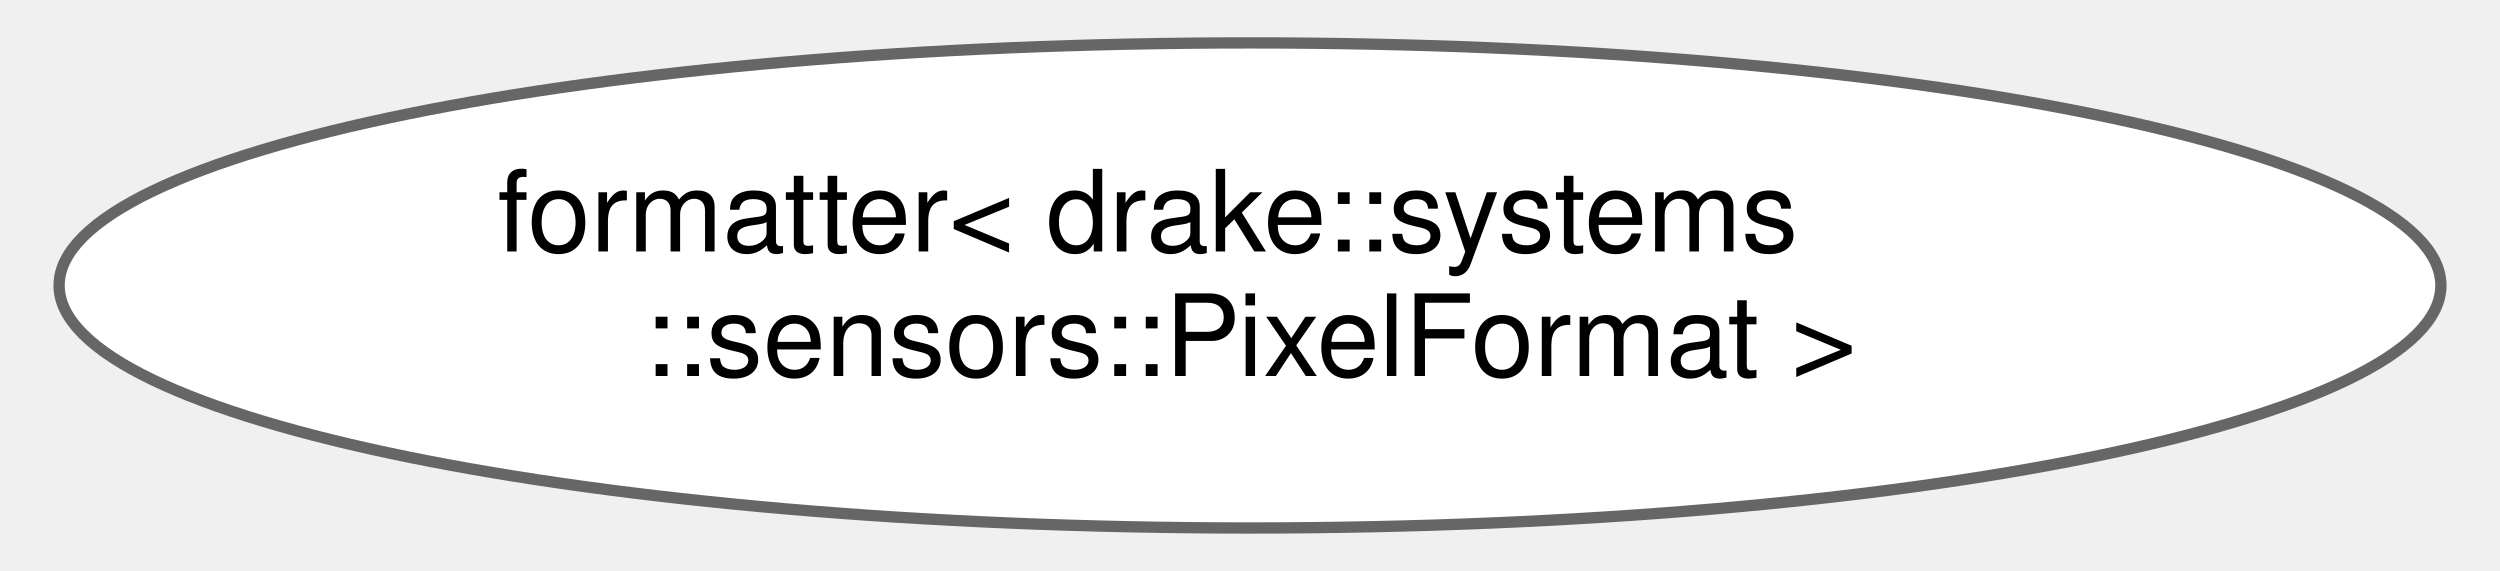
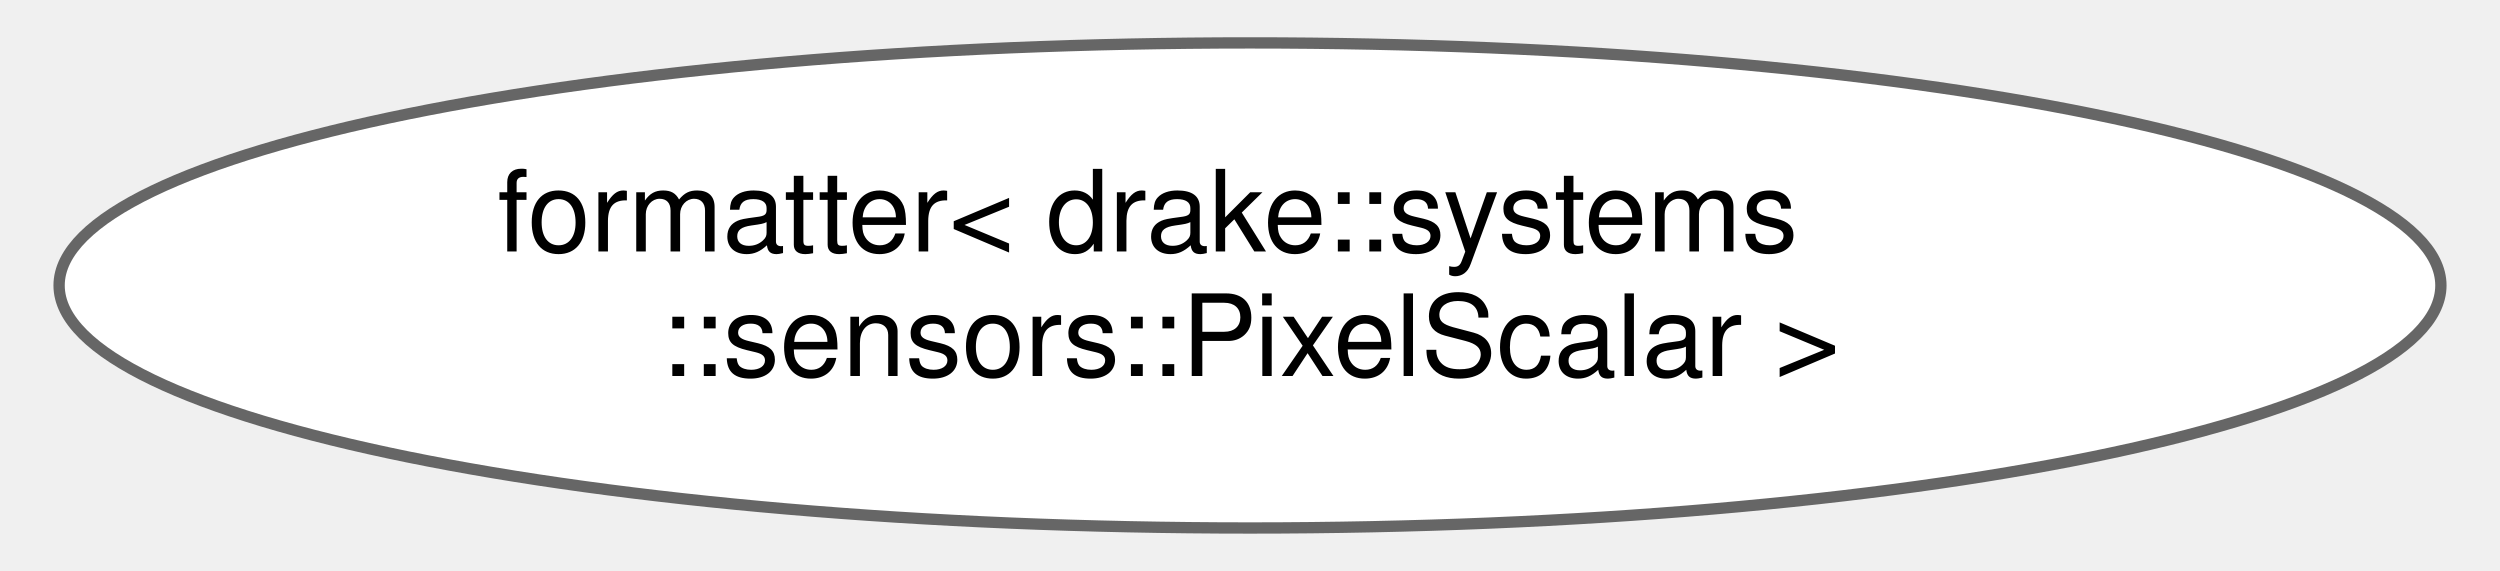
<svg xmlns="http://www.w3.org/2000/svg" xmlns:xlink="http://www.w3.org/1999/xlink" width="219pt" height="50pt" viewBox="0.00 0.00 218.72 50.43">
  <g id="graph0" class="graph" transform="scale(1 1) rotate(0) translate(4 46.43)">
    <g id="Node000000" class="node">
      <g id="a_Node000000">
-         <a xlink:href="structfmt_1_1formatter_3_01drake_1_1systems_1_1sensors_1_1_pixel_format_01_4.html" target="_top" xlink:title="Specializes the fmt::formatter&lt;&gt; class template for drake::systems::sensors::PixelFormat.">
+         <a xlink:href="structfmt_1_1formatter_3_01drake_1_1systems_1_1sensors_1_1_pixel_scalar_01_4.html" target="_top" xlink:title="Specializes the fmt::formatter&lt;&gt; class template for drake::systems::sensors::PixelScalar.">
          <ellipse fill="white" stroke="#666666" cx="105.36" cy="-21.21" rx="105.22" ry="21.43" />
          <text text-anchor="start" x="38.86" y="-24.21" font-family="Helvetica,sans-Serif" font-size="10.00">formatter&lt; drake::systems</text>
-           <text text-anchor="middle" x="105.36" y="-13.21" font-family="Helvetica,sans-Serif" font-size="10.00">::sensors::PixelFormat &gt;</text>
+           <text text-anchor="middle" x="105.36" y="-13.21" font-family="Helvetica,sans-Serif" font-size="10.00">::sensors::PixelScalar &gt;</text>
        </a>
      </g>
    </g>
  </g>
</svg>
